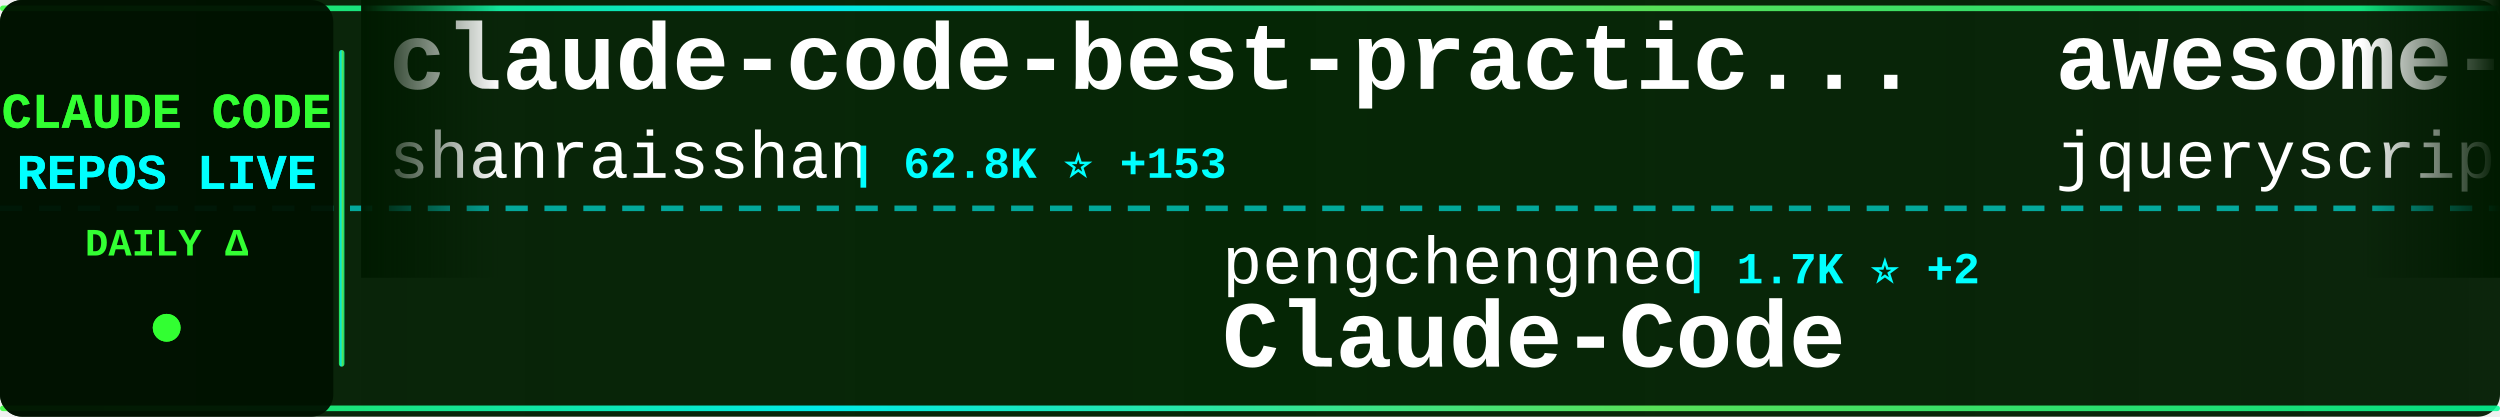
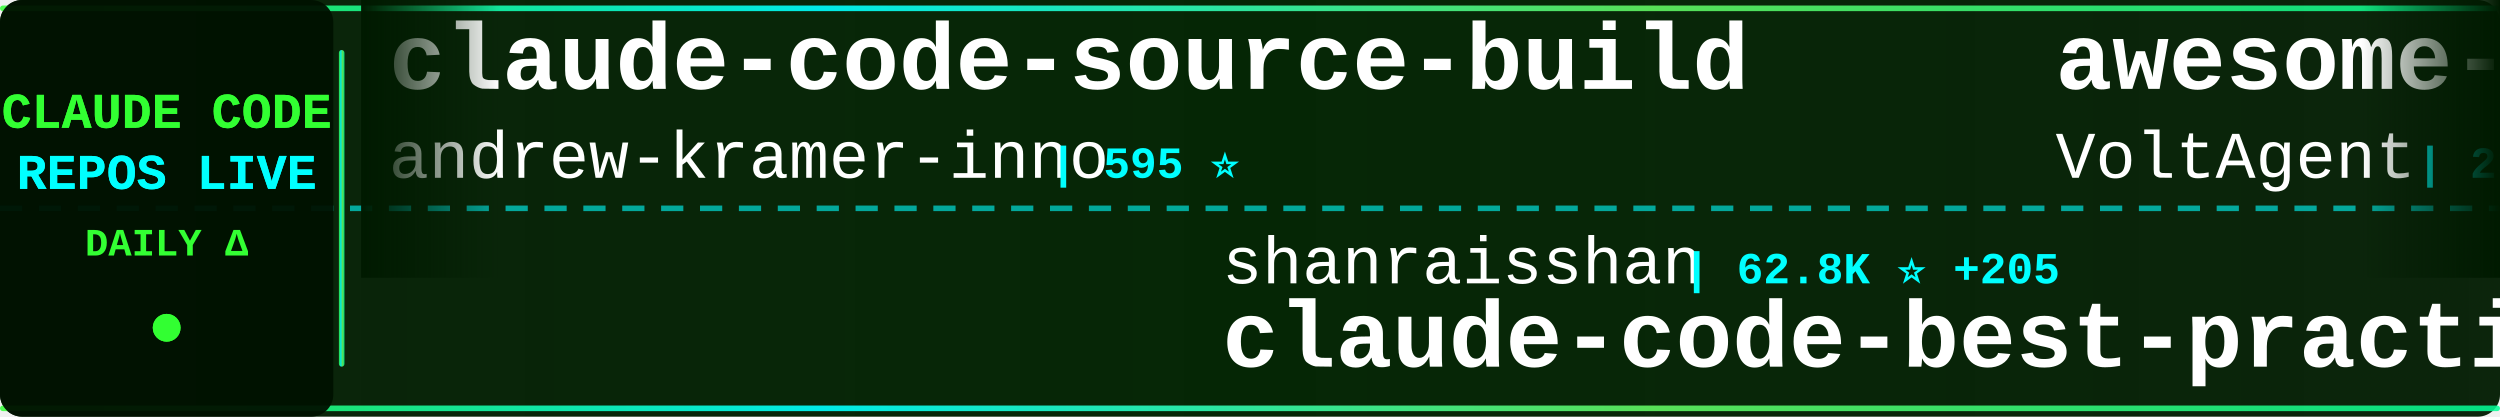
<svg xmlns="http://www.w3.org/2000/svg" width="900" height="150">
  <defs>
    <linearGradient id="tickerBg" x1="0%" y1="0%" x2="100%" y2="0%">
      <stop offset="0%" style="stop-color:#001a00;stop-opacity:0.95" />
      <stop offset="50%" style="stop-color:#002200;stop-opacity:0.98" />
      <stop offset="100%" style="stop-color:#001a00;stop-opacity:0.95" />
    </linearGradient>
    <linearGradient id="borderGrad" x1="0%" y1="0%" x2="100%" y2="0%">
      <stop offset="0%" style="stop-color:#33ff33;stop-opacity:0.85">
        <animate attributeName="stop-opacity" values="0.85;1;0.85" dur="2s" repeatCount="indefinite" />
      </stop>
      <stop offset="33%" style="stop-color:#00ffff;stop-opacity:0.9">
        <animate attributeName="stop-opacity" values="0.9;1;0.9" dur="2.2s" repeatCount="indefinite" />
      </stop>
      <stop offset="66%" style="stop-color:#66ff66;stop-opacity:0.85">
        <animate attributeName="stop-opacity" values="0.85;1;0.85" dur="1.8s" repeatCount="indefinite" />
      </stop>
      <stop offset="100%" style="stop-color:#00ff99;stop-opacity:0.85">
        <animate attributeName="stop-opacity" values="0.85;1;0.85" dur="2s" repeatCount="indefinite" />
      </stop>
    </linearGradient>
    <filter id="textGlow">
      <feGaussianBlur stdDeviation="0.1" result="coloredBlur" />
      <feMerge>
        <feMergeNode in="coloredBlur" />
        <feMergeNode in="SourceGraphic" />
      </feMerge>
    </filter>
    <filter id="metricGlow">
      <feGaussianBlur stdDeviation="0.2" result="coloredBlur" />
      <feMerge>
        <feMergeNode in="coloredBlur" />
        <feMergeNode in="SourceGraphic" />
      </feMerge>
    </filter>
    <linearGradient id="leftFade" x1="0%" y1="0%" x2="100%" y2="0%">
      <stop offset="0%" style="stop-color:#001a00;stop-opacity:1" />
      <stop offset="100%" style="stop-color:#001a00;stop-opacity:0" />
    </linearGradient>
    <linearGradient id="rightFade" x1="0%" y1="0%" x2="100%" y2="0%">
      <stop offset="0%" style="stop-color:#001a00;stop-opacity:0" />
      <stop offset="100%" style="stop-color:#001a00;stop-opacity:1" />
    </linearGradient>
  </defs>
  <rect width="900" height="150" fill="url(#tickerBg)" rx="8" />
  <rect x="0" y="2" width="900" height="2" fill="url(#borderGrad)" rx="1" />
  <rect x="0" y="146" width="900" height="2" fill="url(#borderGrad)" rx="1" />
  <line x1="0" y1="75" x2="900" y2="75" stroke="#00ffff" stroke-width="2" stroke-dasharray="8 6" opacity="0.6" />
  <rect x="0" y="0" width="120" height="150" fill="#001100" opacity="0.95" rx="8" />
  <text x="60" y="46" font-family="'Courier New', monospace" font-size="18" font-weight="bold" fill="#33ff33" text-anchor="middle" filter="url(#textGlow)">
    CLAUDE CODE
  </text>
  <text x="60" y="68" font-family="'Courier New', monospace" font-size="18" font-weight="bold" fill="#00ffff" text-anchor="middle" filter="url(#textGlow)">
    REPOS LIVE
  </text>
  <text x="60" y="92" font-family="'Courier New', monospace" font-size="14" font-weight="bold" fill="#33ff33" text-anchor="middle">
    DAILY Δ
  </text>
  <circle cx="60" cy="118" r="5" fill="#33ff33" filter="url(#metricGlow)">
    <animate attributeName="r" values="4;6;4" dur="1.5s" repeatCount="indefinite" />
    <animate attributeName="opacity" values="0.6;1;0.6" dur="1.5s" repeatCount="indefinite" />
  </circle>
  <rect x="122" y="18" width="2" height="114" fill="url(#borderGrad)" rx="1" />
  <clipPath id="tickerClip">
    <rect x="130" y="0" width="770" height="150" />
  </clipPath>
  <g clip-path="url(#tickerClip)">
    <g id="tickerItems">
      <animateTransform attributeName="transform" attributeType="XML" type="translate" from="0 0" to="-3000 0" dur="54s" repeatCount="indefinite" />
      <g transform="translate(0, 0)">
-         <text x="140" y="32" font-family="'Courier New', monospace" font-size="34" font-weight="bold" fill="#ffffff">claude-code-best-practic...</text>
-         <text x="140" y="64" font-family="'Courier New', monospace" font-size="24" font-weight="normal" fill="#ffffff" opacity="1.0">shanraisshan</text>
-         <text x="306" y="64" font-family="'Courier New', monospace" font-size="16" font-weight="bold" fill="#00ffff"> | 62.8K ⭐ +153</text>
+         <text x="140" y="32" font-family="'Courier New', monospace" font-size="34" font-weight="bold" fill="#ffffff">claude-code-source-build</text>
+         <text x="140" y="64" font-family="'Courier New', monospace" font-size="24" font-weight="normal" fill="#ffffff" opacity="1.0">andrew-kramer-inno</text>
+         <text x="378" y="64" font-family="'Courier New', monospace" font-size="16" font-weight="bold" fill="#00ffff"> | 595 ⭐</text>
      </g>
      <g transform="translate(300, 0)">
-         <text x="140" y="102" font-family="'Courier New', monospace" font-size="24" font-weight="normal" fill="#ffffff" opacity="1.0">pengchengneo</text>
-         <text x="306" y="102" font-family="'Courier New', monospace" font-size="16" font-weight="bold" fill="#00ffff"> | 1.7K ⭐ +2</text>
-         <text x="140" y="132" font-family="'Courier New', monospace" font-size="34" font-weight="bold" fill="#ffffff">Claude-Code</text>
+         <text x="140" y="102" font-family="'Courier New', monospace" font-size="24" font-weight="normal" fill="#ffffff" opacity="1.0">shanraisshan</text>
+         <text x="306" y="102" font-family="'Courier New', monospace" font-size="16" font-weight="bold" fill="#00ffff"> | 62.8K ⭐ +205</text>
+         <text x="140" y="132" font-family="'Courier New', monospace" font-size="34" font-weight="bold" fill="#ffffff">claude-code-best-practic...</text>
      </g>
      <g transform="translate(600, 0)">
-         <text x="140" y="32" font-family="'Courier New', monospace" font-size="34" font-weight="bold" fill="#ffffff">awesome-claude-code</text>
-         <text x="140" y="64" font-family="'Courier New', monospace" font-size="24" font-weight="normal" fill="#ffffff" opacity="1.0">jqueryscript</text>
-         <text x="306" y="64" font-family="'Courier New', monospace" font-size="16" font-weight="bold" fill="#00ffff"> | 468 ⭐ +1</text>
+         <text x="140" y="32" font-family="'Courier New', monospace" font-size="34" font-weight="bold" fill="#ffffff">awesome-claude-code-suba...</text>
+         <text x="140" y="64" font-family="'Courier New', monospace" font-size="24" font-weight="normal" fill="#ffffff" opacity="1.0">VoltAgent</text>
+         <text x="270" y="64" font-family="'Courier New', monospace" font-size="16" font-weight="bold" fill="#00ffff"> | 23.4K ⭐ +50</text>
      </g>
      <g transform="translate(900, 0)">
-         <text x="140" y="102" font-family="'Courier New', monospace" font-size="24" font-weight="normal" fill="#ffffff" opacity="1.0">carlvellotti</text>
-         <text x="306" y="102" font-family="'Courier New', monospace" font-size="16" font-weight="bold" fill="#00ffff"> | 2.1K ⭐ +2</text>
-         <text x="140" y="132" font-family="'Courier New', monospace" font-size="34" font-weight="bold" fill="#ffffff">claude-code-pm-course</text>
+         <text x="140" y="102" font-family="'Courier New', monospace" font-size="24" font-weight="normal" fill="#ffffff" opacity="1.0">guanshan</text>
+         <text x="258" y="102" font-family="'Courier New', monospace" font-size="16" font-weight="bold" fill="#00ffff"> | 61 ⭐</text>
+         <text x="140" y="132" font-family="'Courier New', monospace" font-size="34" font-weight="bold" fill="#ffffff">ClaudeCode</text>
      </g>
      <g transform="translate(1200, 0)">
-         <text x="140" y="32" font-family="'Courier New', monospace" font-size="34" font-weight="bold" fill="#ffffff">claude-code-reverse</text>
-         <text x="140" y="64" font-family="'Courier New', monospace" font-size="24" font-weight="normal" fill="#ffffff" opacity="1.0">Yuyz0112</text>
-         <text x="258" y="64" font-family="'Courier New', monospace" font-size="16" font-weight="bold" fill="#00ffff"> | 2.4K ⭐ +1</text>
+         <text x="140" y="32" font-family="'Courier New', monospace" font-size="34" font-weight="bold" fill="#ffffff">claude-code</text>
+         <text x="140" y="64" font-family="'Courier New', monospace" font-size="24" font-weight="normal" fill="#ffffff" opacity="1.0">T-Lab-CUHKSZ</text>
+         <text x="306" y="64" font-family="'Courier New', monospace" font-size="16" font-weight="bold" fill="#00ffff"> | 326 ⭐ +1</text>
      </g>
      <g transform="translate(1500, 0)">
-         <text x="140" y="102" font-family="'Courier New', monospace" font-size="24" font-weight="normal" fill="#ffffff" opacity="1.0">lintsinghua</text>
-         <text x="294" y="102" font-family="'Courier New', monospace" font-size="16" font-weight="bold" fill="#00ffff"> | 3.9K ⭐ +9</text>
-         <text x="140" y="132" font-family="'Courier New', monospace" font-size="34" font-weight="bold" fill="#ffffff">claude-code-book</text>
+         <text x="140" y="102" font-family="'Courier New', monospace" font-size="24" font-weight="normal" fill="#ffffff" opacity="1.0">musistudio</text>
+         <text x="282" y="102" font-family="'Courier New', monospace" font-size="16" font-weight="bold" fill="#00ffff"> | 35.8K ⭐ +31</text>
+         <text x="140" y="132" font-family="'Courier New', monospace" font-size="34" font-weight="bold" fill="#ffffff">claude-code-router</text>
      </g>
      <g transform="translate(1800, 0)">
-         <text x="140" y="32" font-family="'Courier New', monospace" font-size="34" font-weight="bold" fill="#ffffff">claude-code-action</text>
-         <text x="140" y="64" font-family="'Courier New', monospace" font-size="24" font-weight="normal" fill="#ffffff" opacity="1.0">anthropics</text>
-         <text x="282" y="64" font-family="'Courier New', monospace" font-size="16" font-weight="bold" fill="#00ffff"> | 8.4K ⭐ +10</text>
+         <text x="140" y="32" font-family="'Courier New', monospace" font-size="34" font-weight="bold" fill="#ffffff">claude-code-harness</text>
+         <text x="140" y="64" font-family="'Courier New', monospace" font-size="24" font-weight="normal" fill="#ffffff" opacity="1.0">Chachamaru127</text>
+         <text x="318" y="64" font-family="'Courier New', monospace" font-size="16" font-weight="bold" fill="#00ffff"> | 3.0K ⭐ +8</text>
      </g>
      <g transform="translate(2100, 0)">
-         <text x="140" y="102" font-family="'Courier New', monospace" font-size="24" font-weight="normal" fill="#ffffff" opacity="1.0">fazxes</text>
-         <text x="234" y="102" font-family="'Courier New', monospace" font-size="16" font-weight="bold" fill="#00ffff"> | 225 ⭐</text>
-         <text x="140" y="132" font-family="'Courier New', monospace" font-size="34" font-weight="bold" fill="#ffffff">Claude-code</text>
+         <text x="140" y="102" font-family="'Courier New', monospace" font-size="24" font-weight="normal" fill="#ffffff" opacity="1.0">FlorianBruniaux</text>
+         <text x="342" y="102" font-family="'Courier New', monospace" font-size="16" font-weight="bold" fill="#00ffff"> | 5.5K ⭐ +16</text>
+         <text x="140" y="132" font-family="'Courier New', monospace" font-size="34" font-weight="bold" fill="#ffffff">claude-code-ultimate-gui...</text>
      </g>
      <g transform="translate(2400, 0)">
-         <text x="140" y="32" font-family="'Courier New', monospace" font-size="34" font-weight="bold" fill="#ffffff">claude-code</text>
-         <text x="140" y="64" font-family="'Courier New', monospace" font-size="24" font-weight="normal" fill="#ffffff" opacity="1.0">tanbiralam</text>
-         <text x="282" y="64" font-family="'Courier New', monospace" font-size="16" font-weight="bold" fill="#00ffff"> | 2.0K ⭐ +4</text>
+         <text x="140" y="32" font-family="'Courier New', monospace" font-size="34" font-weight="bold" fill="#ffffff">claude-code-local</text>
+         <text x="140" y="64" font-family="'Courier New', monospace" font-size="24" font-weight="normal" fill="#ffffff" opacity="1.0">nicedreamzapp</text>
+         <text x="318" y="64" font-family="'Courier New', monospace" font-size="16" font-weight="bold" fill="#00ffff"> | 2.9K ⭐ +4</text>
      </g>
      <g transform="translate(2700, 0)">
-         <text x="140" y="102" font-family="'Courier New', monospace" font-size="24" font-weight="normal" fill="#ffffff" opacity="1.0">Chachamaru127</text>
-         <text x="318" y="102" font-family="'Courier New', monospace" font-size="16" font-weight="bold" fill="#00ffff"> | 3.0K ⭐ +6</text>
-         <text x="140" y="132" font-family="'Courier New', monospace" font-size="34" font-weight="bold" fill="#ffffff">claude-code-harness</text>
+         <text x="140" y="102" font-family="'Courier New', monospace" font-size="24" font-weight="normal" fill="#ffffff" opacity="1.0">OneRedOak</text>
+         <text x="270" y="102" font-family="'Courier New', monospace" font-size="16" font-weight="bold" fill="#00ffff"> | 3.9K ⭐ +3</text>
+         <text x="140" y="132" font-family="'Courier New', monospace" font-size="34" font-weight="bold" fill="#ffffff">claude-code-workflows</text>
      </g>
      <g transform="translate(3000, 0)">
-         <text x="140" y="32" font-family="'Courier New', monospace" font-size="34" font-weight="bold" fill="#ffffff">claude-code-best-practic...</text>
-         <text x="140" y="64" font-family="'Courier New', monospace" font-size="24" font-weight="normal" fill="#ffffff" opacity="1.0">shanraisshan</text>
-         <text x="306" y="64" font-family="'Courier New', monospace" font-size="16" font-weight="bold" fill="#00ffff"> | 62.8K ⭐ +153</text>
+         <text x="140" y="32" font-family="'Courier New', monospace" font-size="34" font-weight="bold" fill="#ffffff">claude-code-source-build</text>
+         <text x="140" y="64" font-family="'Courier New', monospace" font-size="24" font-weight="normal" fill="#ffffff" opacity="1.0">andrew-kramer-inno</text>
+         <text x="378" y="64" font-family="'Courier New', monospace" font-size="16" font-weight="bold" fill="#00ffff"> | 595 ⭐</text>
      </g>
      <g transform="translate(3300, 0)">
-         <text x="140" y="102" font-family="'Courier New', monospace" font-size="24" font-weight="normal" fill="#ffffff" opacity="1.0">pengchengneo</text>
-         <text x="306" y="102" font-family="'Courier New', monospace" font-size="16" font-weight="bold" fill="#00ffff"> | 1.7K ⭐ +2</text>
-         <text x="140" y="132" font-family="'Courier New', monospace" font-size="34" font-weight="bold" fill="#ffffff">Claude-Code</text>
+         <text x="140" y="102" font-family="'Courier New', monospace" font-size="24" font-weight="normal" fill="#ffffff" opacity="1.0">shanraisshan</text>
+         <text x="306" y="102" font-family="'Courier New', monospace" font-size="16" font-weight="bold" fill="#00ffff"> | 62.8K ⭐ +205</text>
+         <text x="140" y="132" font-family="'Courier New', monospace" font-size="34" font-weight="bold" fill="#ffffff">claude-code-best-practic...</text>
      </g>
      <g transform="translate(3600, 0)">
-         <text x="140" y="32" font-family="'Courier New', monospace" font-size="34" font-weight="bold" fill="#ffffff">awesome-claude-code</text>
-         <text x="140" y="64" font-family="'Courier New', monospace" font-size="24" font-weight="normal" fill="#ffffff" opacity="1.0">jqueryscript</text>
-         <text x="306" y="64" font-family="'Courier New', monospace" font-size="16" font-weight="bold" fill="#00ffff"> | 468 ⭐ +1</text>
+         <text x="140" y="32" font-family="'Courier New', monospace" font-size="34" font-weight="bold" fill="#ffffff">awesome-claude-code-suba...</text>
+         <text x="140" y="64" font-family="'Courier New', monospace" font-size="24" font-weight="normal" fill="#ffffff" opacity="1.0">VoltAgent</text>
+         <text x="270" y="64" font-family="'Courier New', monospace" font-size="16" font-weight="bold" fill="#00ffff"> | 23.4K ⭐ +50</text>
      </g>
      <g transform="translate(3900, 0)">
-         <text x="140" y="102" font-family="'Courier New', monospace" font-size="24" font-weight="normal" fill="#ffffff" opacity="1.0">carlvellotti</text>
-         <text x="306" y="102" font-family="'Courier New', monospace" font-size="16" font-weight="bold" fill="#00ffff"> | 2.1K ⭐ +2</text>
-         <text x="140" y="132" font-family="'Courier New', monospace" font-size="34" font-weight="bold" fill="#ffffff">claude-code-pm-course</text>
+         <text x="140" y="102" font-family="'Courier New', monospace" font-size="24" font-weight="normal" fill="#ffffff" opacity="1.0">guanshan</text>
+         <text x="258" y="102" font-family="'Courier New', monospace" font-size="16" font-weight="bold" fill="#00ffff"> | 61 ⭐</text>
+         <text x="140" y="132" font-family="'Courier New', monospace" font-size="34" font-weight="bold" fill="#ffffff">ClaudeCode</text>
      </g>
    </g>
  </g>
  <rect x="130" y="0" width="50" height="100" fill="url(#leftFade)" />
  <rect x="850" y="0" width="50" height="100" fill="url(#rightFade)" />
</svg>
